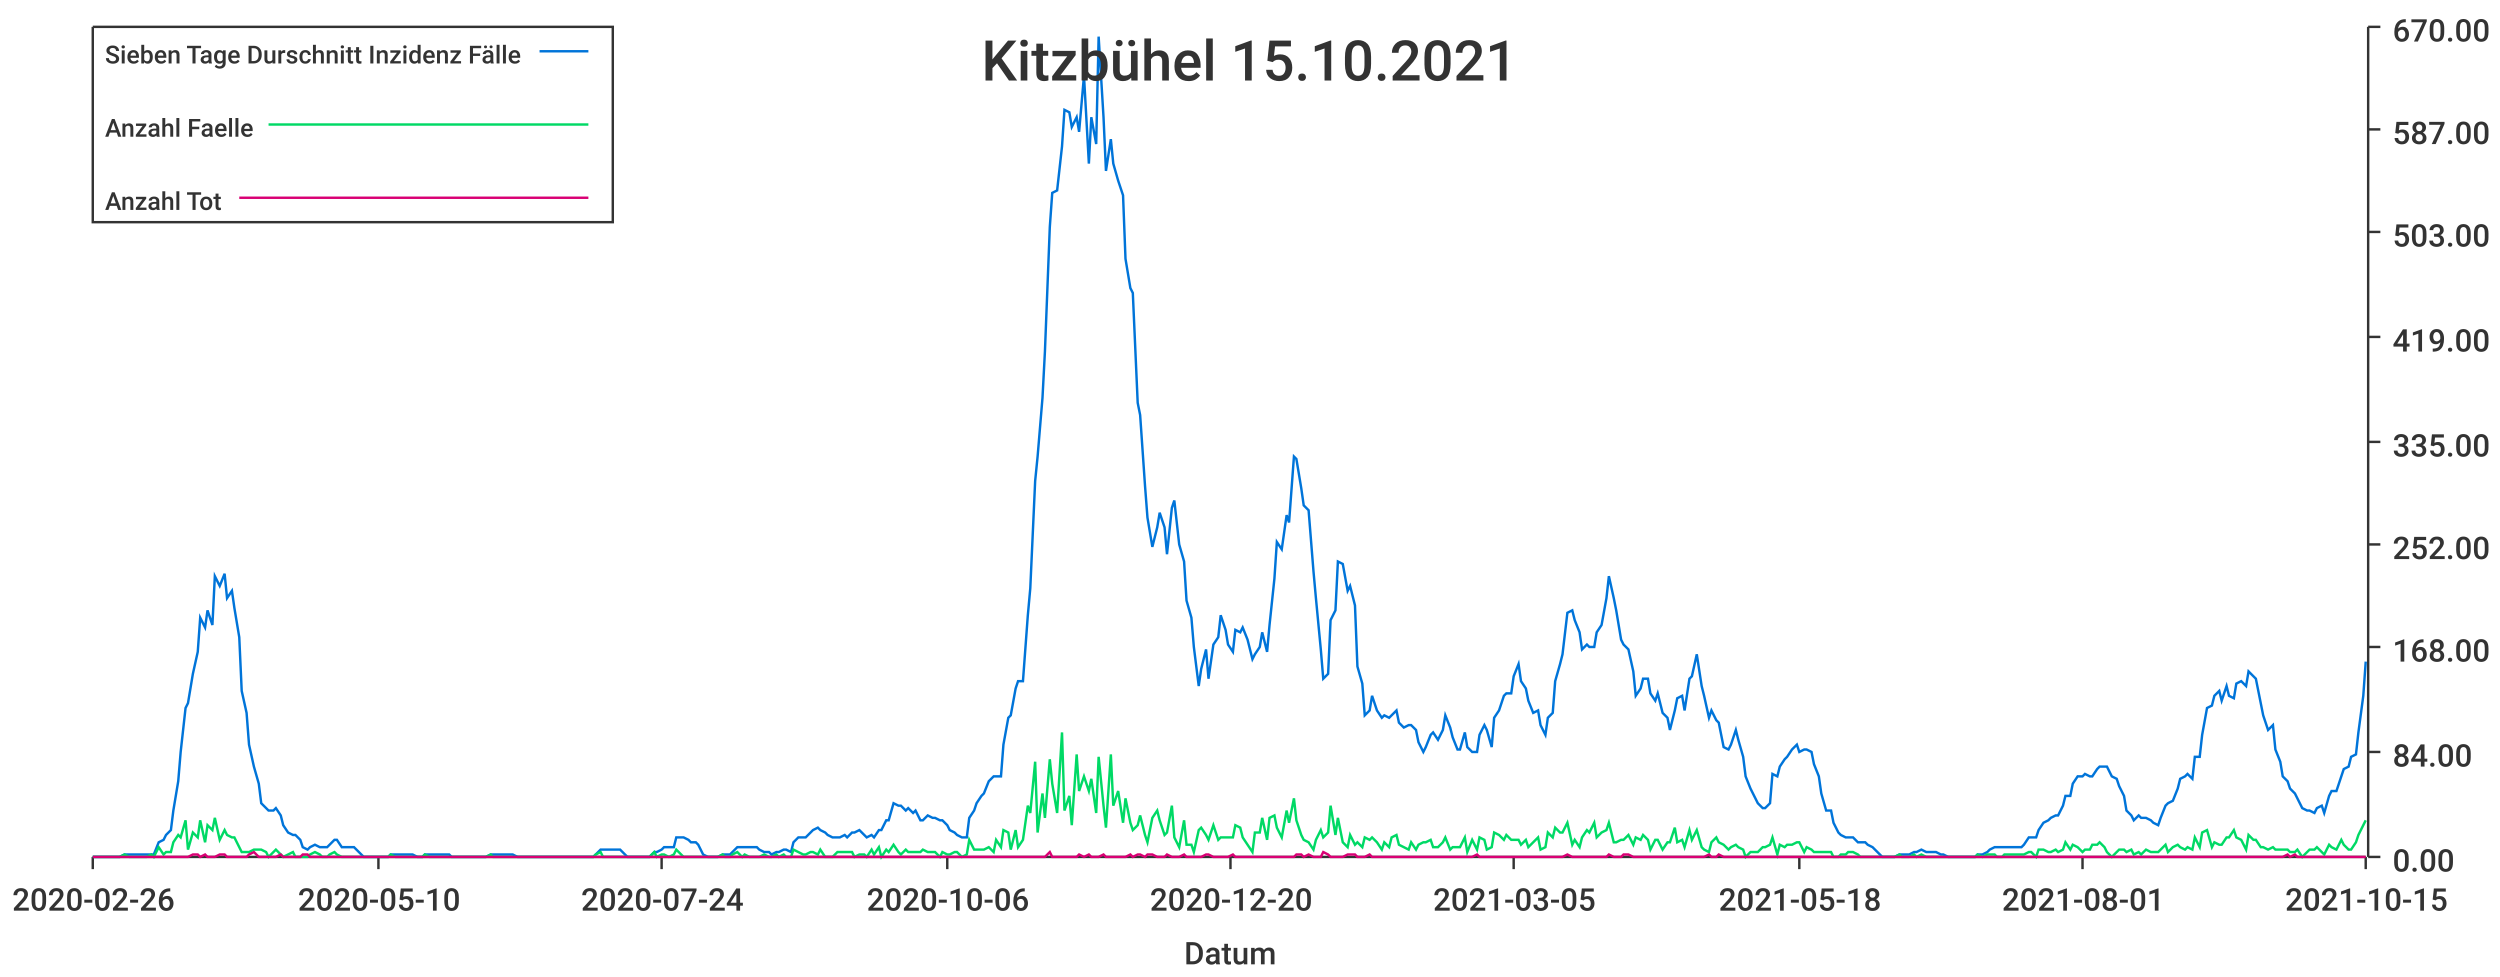
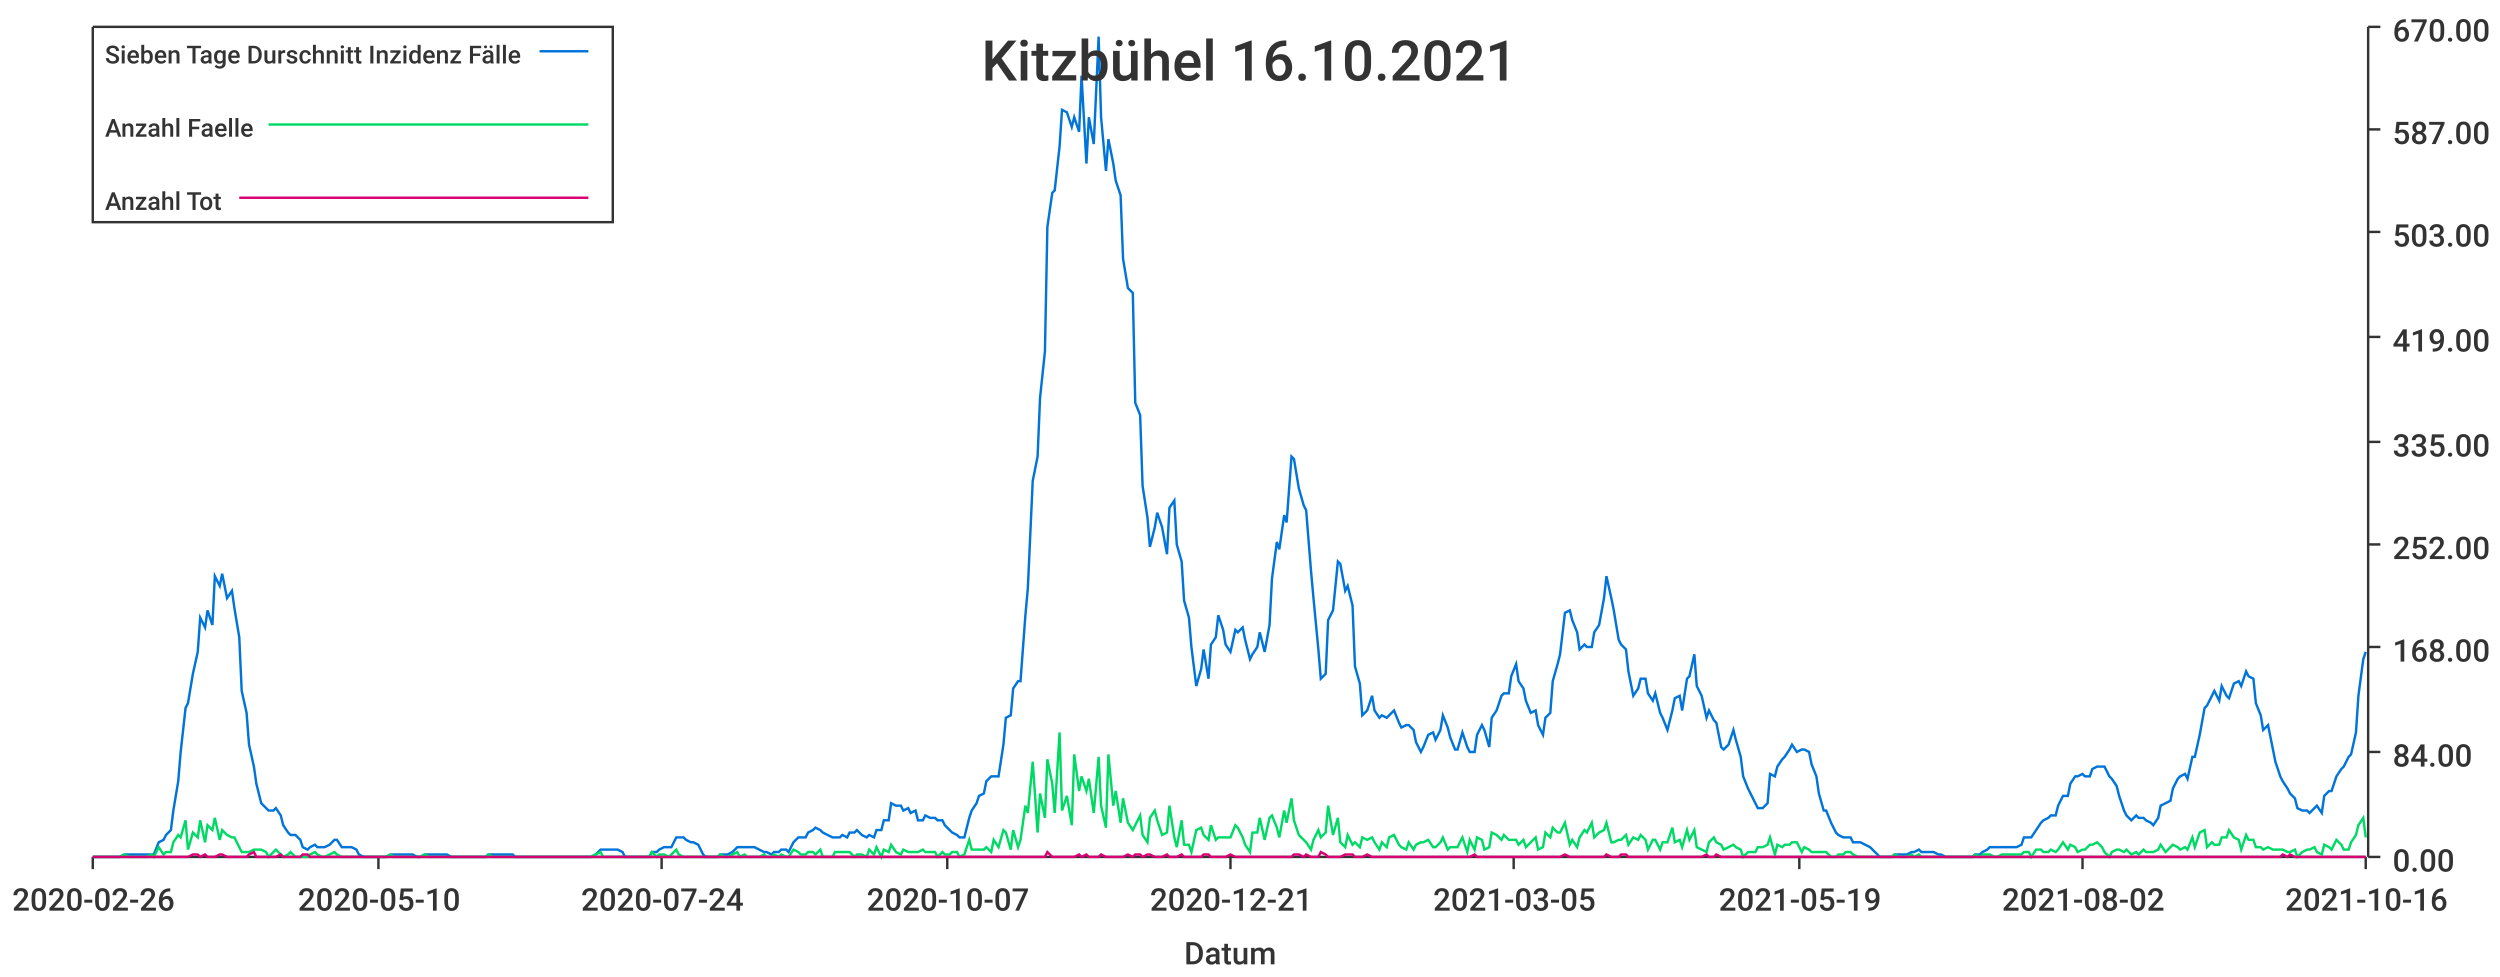
<svg xmlns="http://www.w3.org/2000/svg" width="1024" height="400">\n<path d="M 0 0 L 1024 0 L 1024 400 L 0 400 L 0 0" style="stroke-width:0;stroke:rgba(255,255,255,1.0);fill:rgba(255,255,255,1.0)" />
  <path d="M 38 11 L 969 11 L 969 351 L 38 351 L 38 11" style="stroke-width:0;stroke:rgba(255,255,255,1.0);fill:rgba(255,255,255,1.0)" />
  <path d="M 38 351 L 969 351" style="stroke-width:1;stroke:rgba(51,51,51,1.0);fill:none" />
  <path d="M 38 351 L 38 356" style="stroke-width:1;stroke:rgba(51,51,51,1.0);fill:none" />
  <text x="5" y="373" style="stroke-width:0;stroke:none;fill:rgba(51,51,51,1.0);font-size:12.8px;font-family:'Roboto Medium',sans-serif">2020-02-26</text>
  <path d="M 155 351 L 155 356" style="stroke-width:1;stroke:rgba(51,51,51,1.0);fill:none" />
  <text x="122" y="373" style="stroke-width:0;stroke:none;fill:rgba(51,51,51,1.0);font-size:12.8px;font-family:'Roboto Medium',sans-serif">2020-05-10</text>
  <path d="M 271 351 L 271 356" style="stroke-width:1;stroke:rgba(51,51,51,1.0);fill:none" />
  <text x="238" y="373" style="stroke-width:0;stroke:none;fill:rgba(51,51,51,1.0);font-size:12.8px;font-family:'Roboto Medium',sans-serif">2020-07-24</text>
  <path d="M 388 351 L 388 356" style="stroke-width:1;stroke:rgba(51,51,51,1.0);fill:none" />
-   <text x="355" y="373" style="stroke-width:0;stroke:none;fill:rgba(51,51,51,1.0);font-size:12.8px;font-family:'Roboto Medium',sans-serif">2020-10-06</text>
+   <text x="355" y="373" style="stroke-width:0;stroke:none;fill:rgba(51,51,51,1.0);font-size:12.8px;font-family:'Roboto Medium',sans-serif">2020-10-07</text>
  <path d="M 504 351 L 504 356" style="stroke-width:1;stroke:rgba(51,51,51,1.0);fill:none" />
-   <text x="471" y="373" style="stroke-width:0;stroke:none;fill:rgba(51,51,51,1.0);font-size:12.8px;font-family:'Roboto Medium',sans-serif">2020-12-20</text>
+   <text x="471" y="373" style="stroke-width:0;stroke:none;fill:rgba(51,51,51,1.0);font-size:12.8px;font-family:'Roboto Medium',sans-serif">2020-12-21</text>
  <path d="M 620 351 L 620 356" style="stroke-width:1;stroke:rgba(51,51,51,1.0);fill:none" />
  <text x="587" y="373" style="stroke-width:0;stroke:none;fill:rgba(51,51,51,1.0);font-size:12.8px;font-family:'Roboto Medium',sans-serif">2021-03-05</text>
  <path d="M 737 351 L 737 356" style="stroke-width:1;stroke:rgba(51,51,51,1.0);fill:none" />
-   <text x="704" y="373" style="stroke-width:0;stroke:none;fill:rgba(51,51,51,1.0);font-size:12.8px;font-family:'Roboto Medium',sans-serif">2021-05-18</text>
+   <text x="704" y="373" style="stroke-width:0;stroke:none;fill:rgba(51,51,51,1.0);font-size:12.8px;font-family:'Roboto Medium',sans-serif">2021-05-19</text>
  <path d="M 853 351 L 853 356" style="stroke-width:1;stroke:rgba(51,51,51,1.0);fill:none" />
-   <text x="820" y="373" style="stroke-width:0;stroke:none;fill:rgba(51,51,51,1.0);font-size:12.8px;font-family:'Roboto Medium',sans-serif">2021-08-01</text>
+   <text x="820" y="373" style="stroke-width:0;stroke:none;fill:rgba(51,51,51,1.0);font-size:12.8px;font-family:'Roboto Medium',sans-serif">2021-08-02</text>
  <path d="M 969 351 L 969 356" style="stroke-width:1;stroke:rgba(51,51,51,1.0);fill:none" />
-   <text x="936" y="373" style="stroke-width:0;stroke:none;fill:rgba(51,51,51,1.0);font-size:12.8px;font-family:'Roboto Medium',sans-serif">2021-10-15</text>
+   <text x="936" y="373" style="stroke-width:0;stroke:none;fill:rgba(51,51,51,1.0);font-size:12.8px;font-family:'Roboto Medium',sans-serif">2021-10-16</text>
  <text x="485" y="395" style="stroke-width:0;stroke:none;fill:rgba(51,51,51,1.0);font-size:12.8px;font-family:'Roboto Medium',sans-serif">Datum</text>
  <path d="M 970 351 L 970 11" style="stroke-width:1;stroke:rgba(51,51,51,1.0);fill:none" />
  <path d="M 970 351 L 975 351" style="stroke-width:1;stroke:rgba(51,51,51,1.0);fill:none" />
  <text x="980" y="357" style="stroke-width:0;stroke:none;fill:rgba(51,51,51,1.0);font-size:12.8px;font-family:'Roboto Medium',sans-serif">0.00</text>
  <path d="M 970 308 L 975 308" style="stroke-width:1;stroke:rgba(51,51,51,1.0);fill:none" />
  <text x="980" y="314" style="stroke-width:0;stroke:none;fill:rgba(51,51,51,1.0);font-size:12.8px;font-family:'Roboto Medium',sans-serif">84.00</text>
  <path d="M 970 265 L 975 265" style="stroke-width:1;stroke:rgba(51,51,51,1.0);fill:none" />
  <text x="980" y="271" style="stroke-width:0;stroke:none;fill:rgba(51,51,51,1.0);font-size:12.8px;font-family:'Roboto Medium',sans-serif">168.00</text>
  <path d="M 970 223 L 975 223" style="stroke-width:1;stroke:rgba(51,51,51,1.0);fill:none" />
  <text x="980" y="229" style="stroke-width:0;stroke:none;fill:rgba(51,51,51,1.0);font-size:12.8px;font-family:'Roboto Medium',sans-serif">252.00</text>
  <path d="M 970 181 L 975 181" style="stroke-width:1;stroke:rgba(51,51,51,1.0);fill:none" />
  <text x="980" y="187" style="stroke-width:0;stroke:none;fill:rgba(51,51,51,1.0);font-size:12.8px;font-family:'Roboto Medium',sans-serif">335.00</text>
  <path d="M 970 138 L 975 138" style="stroke-width:1;stroke:rgba(51,51,51,1.0);fill:none" />
  <text x="980" y="144" style="stroke-width:0;stroke:none;fill:rgba(51,51,51,1.0);font-size:12.8px;font-family:'Roboto Medium',sans-serif">419.00</text>
  <path d="M 970 95 L 975 95" style="stroke-width:1;stroke:rgba(51,51,51,1.0);fill:none" />
  <text x="980" y="101" style="stroke-width:0;stroke:none;fill:rgba(51,51,51,1.0);font-size:12.8px;font-family:'Roboto Medium',sans-serif">503.00</text>
  <path d="M 970 53 L 975 53" style="stroke-width:1;stroke:rgba(51,51,51,1.0);fill:none" />
  <text x="980" y="59" style="stroke-width:0;stroke:none;fill:rgba(51,51,51,1.0);font-size:12.8px;font-family:'Roboto Medium',sans-serif">587.00</text>
  <path d="M 970 11 L 975 11" style="stroke-width:1;stroke:rgba(51,51,51,1.0);fill:none" />
  <text x="980" y="17" style="stroke-width:0;stroke:none;fill:rgba(51,51,51,1.0);font-size:12.8px;font-family:'Roboto Medium',sans-serif">670.00</text>
-   <path d="M 38 351 L 40 351 L 42 351 L 43 351 L 45 351 L 46 351 L 48 351 L 49 351 L 51 350 L 53 350 L 54 350 L 56 350 L 57 350 L 59 350 L 60 350 L 62 350 L 63 350 L 65 345 L 67 344 L 68 342 L 70 340 L 71 332 L 73 320 L 74 308 L 76 290 L 77 288 L 79 276 L 81 267 L 82 253 L 84 257 L 85 250 L 87 256 L 88 236 L 90 240 L 92 235 L 93 245 L 95 242 L 96 249 L 98 261 L 99 283 L 101 292 L 102 305 L 104 314 L 106 321 L 107 329 L 109 331 L 110 332 L 112 332 L 113 331 L 115 334 L 116 338 L 118 341 L 120 342 L 121 342 L 123 344 L 124 347 L 126 348 L 127 347 L 129 346 L 131 347 L 132 347 L 134 347 L 135 346 L 137 344 L 138 344 L 140 347 L 141 347 L 143 347 L 145 347 L 146 348 L 148 350 L 149 351 L 151 351 L 152 351 L 154 351 L 155 351 L 157 351 L 159 351 L 160 350 L 162 350 L 163 350 L 165 350 L 166 350 L 168 350 L 169 350 L 171 351 L 173 351 L 174 350 L 176 350 L 177 350 L 179 350 L 180 350 L 182 350 L 184 350 L 185 351 L 187 351 L 188 351 L 190 351 L 191 351 L 193 351 L 194 351 L 196 351 L 198 351 L 199 351 L 201 350 L 202 350 L 204 350 L 205 350 L 207 350 L 208 350 L 210 350 L 212 351 L 213 351 L 215 351 L 216 351 L 218 351 L 219 351 L 221 351 L 223 351 L 224 351 L 226 351 L 227 351 L 229 351 L 230 351 L 232 351 L 233 351 L 235 351 L 237 351 L 238 351 L 240 351 L 241 351 L 243 351 L 244 350 L 246 348 L 247 348 L 249 348 L 251 348 L 252 348 L 254 348 L 255 349 L 257 351 L 258 351 L 260 351 L 262 351 L 263 351 L 265 351 L 266 351 L 268 349 L 269 349 L 271 348 L 272 347 L 274 347 L 276 347 L 277 343 L 279 343 L 280 343 L 282 344 L 283 345 L 285 345 L 286 346 L 288 350 L 290 351 L 291 351 L 293 351 L 294 351 L 296 350 L 297 350 L 299 350 L 300 349 L 302 347 L 304 347 L 305 347 L 307 347 L 308 347 L 310 347 L 311 348 L 313 349 L 315 349 L 316 350 L 318 349 L 319 349 L 321 348 L 322 348 L 324 349 L 325 345 L 327 343 L 329 343 L 330 343 L 332 341 L 333 340 L 335 339 L 336 340 L 338 341 L 339 342 L 341 343 L 343 343 L 344 343 L 346 342 L 347 343 L 349 341 L 350 341 L 352 340 L 354 342 L 355 343 L 357 342 L 358 343 L 360 340 L 361 340 L 363 336 L 364 336 L 366 329 L 368 330 L 369 330 L 371 332 L 372 331 L 374 333 L 375 332 L 377 336 L 378 336 L 380 334 L 382 335 L 383 335 L 385 336 L 386 336 L 388 338 L 389 340 L 391 341 L 392 342 L 394 343 L 396 343 L 397 335 L 399 332 L 400 329 L 402 326 L 403 325 L 405 320 L 407 318 L 408 318 L 410 318 L 411 305 L 413 294 L 414 293 L 416 282 L 417 279 L 419 279 L 421 252 L 422 241 L 424 197 L 425 187 L 427 163 L 428 144 L 430 93 L 431 79 L 433 78 L 435 60 L 436 45 L 438 46 L 439 52 L 441 48 L 442 54 L 444 31 L 446 67 L 447 48 L 449 59 L 450 15 L 452 48 L 453 70 L 455 57 L 456 67 L 458 74 L 460 80 L 461 106 L 463 118 L 464 120 L 466 165 L 467 170 L 469 199 L 470 212 L 472 224 L 474 216 L 475 210 L 477 216 L 478 227 L 480 208 L 481 205 L 483 223 L 485 230 L 486 246 L 488 253 L 489 265 L 491 281 L 492 274 L 494 266 L 495 278 L 497 264 L 499 261 L 500 252 L 502 258 L 503 264 L 505 267 L 506 258 L 508 259 L 509 257 L 511 262 L 513 270 L 514 268 L 516 265 L 517 259 L 519 267 L 520 256 L 522 237 L 523 222 L 525 225 L 527 211 L 528 214 L 530 187 L 531 188 L 533 200 L 534 207 L 536 209 L 538 234 L 539 245 L 541 266 L 542 278 L 544 276 L 545 254 L 547 250 L 548 230 L 550 231 L 552 242 L 553 240 L 555 248 L 556 273 L 558 280 L 559 293 L 561 291 L 562 285 L 564 291 L 566 294 L 567 293 L 569 294 L 570 293 L 572 291 L 573 296 L 575 298 L 577 297 L 578 297 L 580 299 L 581 304 L 583 308 L 584 306 L 586 301 L 587 300 L 589 303 L 591 299 L 592 293 L 594 298 L 595 302 L 597 307 L 598 307 L 600 300 L 601 306 L 603 308 L 605 308 L 606 301 L 608 297 L 609 299 L 611 306 L 612 294 L 614 291 L 616 285 L 617 284 L 619 284 L 620 277 L 622 272 L 623 279 L 625 282 L 626 287 L 628 292 L 630 291 L 631 297 L 633 301 L 634 294 L 636 292 L 637 279 L 639 272 L 640 268 L 642 251 L 644 250 L 645 254 L 647 259 L 648 266 L 650 264 L 651 265 L 653 265 L 654 259 L 656 256 L 658 245 L 659 236 L 661 245 L 662 250 L 664 262 L 665 264 L 667 266 L 669 275 L 670 285 L 672 282 L 673 278 L 675 278 L 676 284 L 678 287 L 679 284 L 681 292 L 683 294 L 684 299 L 686 291 L 687 286 L 689 285 L 690 291 L 692 278 L 693 277 L 695 268 L 697 281 L 698 285 L 700 294 L 701 291 L 703 295 L 704 296 L 706 306 L 708 307 L 709 305 L 711 299 L 712 303 L 714 310 L 715 318 L 717 323 L 718 325 L 720 329 L 722 331 L 723 331 L 725 329 L 726 317 L 728 318 L 729 314 L 731 311 L 732 310 L 734 307 L 736 305 L 737 308 L 739 307 L 740 307 L 742 308 L 743 313 L 745 318 L 746 325 L 748 332 L 750 332 L 751 337 L 753 341 L 754 342 L 756 343 L 757 343 L 759 343 L 761 345 L 762 345 L 764 345 L 765 346 L 767 347 L 768 348 L 770 350 L 771 351 L 773 351 L 775 351 L 776 351 L 778 350 L 779 350 L 781 350 L 782 350 L 784 349 L 785 349 L 787 348 L 789 349 L 790 349 L 792 349 L 793 349 L 795 350 L 796 350 L 798 351 L 800 351 L 801 351 L 803 351 L 804 351 L 806 351 L 807 351 L 809 351 L 810 350 L 812 350 L 814 349 L 815 348 L 817 347 L 818 347 L 820 347 L 821 347 L 823 347 L 824 347 L 826 347 L 828 347 L 829 346 L 831 343 L 832 343 L 834 343 L 835 340 L 837 337 L 839 336 L 840 335 L 842 334 L 843 334 L 845 330 L 846 326 L 848 326 L 849 321 L 851 318 L 853 318 L 854 317 L 856 318 L 857 318 L 859 315 L 860 314 L 862 314 L 863 314 L 865 318 L 867 319 L 868 322 L 870 326 L 871 332 L 873 334 L 874 336 L 876 334 L 877 335 L 879 335 L 881 336 L 882 337 L 884 338 L 885 335 L 887 330 L 888 329 L 890 328 L 892 323 L 893 319 L 895 318 L 896 317 L 898 319 L 899 310 L 901 310 L 902 301 L 904 290 L 906 289 L 907 285 L 909 283 L 910 287 L 912 281 L 913 285 L 915 286 L 916 280 L 918 279 L 920 281 L 921 275 L 923 277 L 924 278 L 926 288 L 927 293 L 929 299 L 931 297 L 932 307 L 934 312 L 935 318 L 937 320 L 938 323 L 940 325 L 941 327 L 943 331 L 945 332 L 946 332 L 948 333 L 949 331 L 951 330 L 952 333 L 954 326 L 955 324 L 957 324 L 959 318 L 960 315 L 962 314 L 963 310 L 965 309 L 966 300 L 968 285 L 969 271" style="stroke-width:1;stroke:rgba(0,116,217,1.0);fill:none" />
-   <path d="M 38 351 L 40 351 L 42 351 L 43 351 L 45 351 L 46 351 L 48 351 L 49 351 L 51 350 L 53 351 L 54 351 L 56 351 L 57 351 L 59 351 L 60 351 L 62 350 L 63 351 L 65 347 L 67 350 L 68 349 L 70 349 L 71 345 L 73 342 L 74 343 L 76 336 L 77 348 L 79 341 L 81 343 L 82 336 L 84 345 L 85 338 L 87 340 L 88 335 L 90 344 L 92 340 L 93 342 L 95 343 L 96 343 L 98 347 L 99 349 L 101 349 L 102 349 L 104 348 L 106 348 L 107 348 L 109 349 L 110 351 L 112 349 L 113 348 L 115 350 L 116 351 L 118 350 L 120 349 L 121 351 L 123 351 L 124 351 L 126 351 L 127 350 L 129 349 L 131 350 L 132 351 L 134 351 L 135 350 L 137 349 L 138 350 L 140 351 L 141 351 L 143 351 L 145 351 L 146 351 L 148 351 L 149 351 L 151 351 L 152 351 L 154 351 L 155 351 L 157 351 L 159 351 L 160 350 L 162 351 L 163 351 L 165 351 L 166 351 L 168 351 L 169 351 L 171 351 L 173 351 L 174 350 L 176 351 L 177 351 L 179 351 L 180 351 L 182 351 L 184 351 L 185 351 L 187 351 L 188 351 L 190 351 L 191 351 L 193 351 L 194 351 L 196 351 L 198 351 L 199 351 L 201 350 L 202 351 L 204 351 L 205 351 L 207 351 L 208 351 L 210 351 L 212 351 L 213 351 L 215 351 L 216 351 L 218 351 L 219 351 L 221 351 L 223 351 L 224 351 L 226 351 L 227 351 L 229 351 L 230 351 L 232 351 L 233 351 L 235 351 L 237 351 L 238 351 L 240 351 L 241 351 L 243 351 L 244 350 L 246 349 L 247 351 L 249 351 L 251 351 L 252 351 L 254 351 L 255 351 L 257 351 L 258 351 L 260 351 L 262 351 L 263 351 L 265 351 L 266 351 L 268 349 L 269 351 L 271 350 L 272 350 L 274 351 L 276 350 L 277 348 L 279 350 L 280 351 L 282 351 L 283 351 L 285 351 L 286 351 L 288 351 L 290 351 L 291 351 L 293 351 L 294 351 L 296 350 L 297 351 L 299 351 L 300 350 L 302 349 L 304 351 L 305 350 L 307 351 L 308 351 L 310 351 L 311 351 L 313 350 L 315 351 L 316 351 L 318 350 L 319 351 L 321 350 L 322 351 L 324 351 L 325 348 L 327 349 L 329 350 L 330 350 L 332 349 L 333 349 L 335 350 L 336 348 L 338 351 L 339 351 L 341 351 L 343 349 L 344 349 L 346 349 L 347 349 L 349 349 L 350 351 L 352 350 L 354 350 L 355 351 L 357 348 L 358 350 L 360 347 L 361 351 L 363 348 L 364 349 L 366 346 L 368 349 L 369 350 L 371 348 L 372 349 L 374 349 L 375 349 L 377 349 L 378 348 L 380 349 L 382 349 L 383 349 L 385 351 L 386 349 L 388 350 L 389 350 L 391 349 L 392 349 L 394 351 L 396 350 L 397 344 L 399 348 L 400 348 L 402 348 L 403 348 L 405 347 L 407 349 L 408 344 L 410 347 L 411 340 L 413 341 L 414 348 L 416 340 L 417 347 L 419 344 L 421 330 L 422 333 L 424 312 L 425 341 L 427 325 L 428 335 L 430 311 L 431 321 L 433 333 L 435 300 L 436 332 L 438 326 L 439 338 L 441 309 L 442 324 L 444 318 L 446 324 L 447 319 L 449 333 L 450 310 L 452 330 L 453 339 L 455 309 L 456 330 L 458 324 L 460 337 L 461 327 L 463 337 L 464 340 L 466 338 L 467 334 L 469 342 L 470 345 L 472 335 L 474 332 L 475 336 L 477 342 L 478 341 L 480 330 L 481 343 L 483 347 L 485 336 L 486 346 L 488 346 L 489 349 L 491 340 L 492 339 L 494 342 L 495 344 L 497 338 L 499 344 L 500 343 L 502 343 L 503 343 L 505 343 L 506 338 L 508 339 L 509 343 L 511 346 L 513 349 L 514 341 L 516 341 L 517 335 L 519 344 L 520 335 L 522 334 L 523 339 L 525 343 L 527 332 L 528 337 L 530 327 L 531 336 L 533 342 L 534 344 L 536 345 L 538 348 L 539 344 L 541 340 L 542 343 L 544 341 L 545 330 L 547 342 L 548 335 L 550 345 L 552 347 L 553 342 L 555 346 L 556 345 L 558 347 L 559 343 L 561 344 L 562 343 L 564 345 L 566 348 L 567 345 L 569 347 L 570 343 L 572 342 L 573 346 L 575 347 L 577 348 L 578 345 L 580 348 L 581 346 L 583 345 L 584 345 L 586 344 L 587 347 L 589 347 L 591 345 L 592 343 L 594 348 L 595 347 L 597 347 L 598 347 L 600 343 L 601 349 L 603 344 L 605 348 L 606 343 L 608 344 L 609 348 L 611 347 L 612 341 L 614 342 L 616 344 L 617 342 L 619 344 L 620 344 L 622 344 L 623 346 L 625 344 L 626 347 L 628 345 L 630 343 L 631 348 L 633 347 L 634 341 L 636 343 L 637 339 L 639 341 L 640 341 L 642 337 L 644 346 L 645 344 L 647 347 L 648 343 L 650 340 L 651 341 L 653 337 L 654 343 L 656 341 L 658 340 L 659 337 L 661 345 L 662 345 L 664 344 L 665 344 L 667 342 L 669 346 L 670 343 L 672 344 L 673 342 L 675 344 L 676 348 L 678 344 L 679 344 L 681 348 L 683 345 L 684 345 L 686 339 L 687 345 L 689 344 L 690 347 L 692 340 L 693 344 L 695 340 L 697 347 L 698 348 L 700 349 L 701 345 L 703 343 L 704 345 L 706 346 L 708 348 L 709 347 L 711 346 L 712 347 L 714 348 L 715 351 L 717 349 L 718 349 L 720 349 L 722 347 L 723 347 L 725 346 L 726 343 L 728 350 L 729 346 L 731 347 L 732 346 L 734 346 L 736 345 L 737 345 L 739 349 L 740 347 L 742 348 L 743 349 L 745 349 L 746 349 L 748 349 L 750 349 L 751 351 L 753 351 L 754 350 L 756 350 L 757 349 L 759 349 L 761 350 L 762 351 L 764 351 L 765 351 L 767 351 L 768 351 L 770 351 L 771 351 L 773 351 L 775 351 L 776 351 L 778 350 L 779 351 L 781 351 L 782 351 L 784 350 L 785 351 L 787 350 L 789 351 L 790 351 L 792 351 L 793 351 L 795 351 L 796 351 L 798 351 L 800 351 L 801 351 L 803 351 L 804 351 L 806 351 L 807 351 L 809 351 L 810 350 L 812 351 L 814 350 L 815 350 L 817 350 L 818 351 L 820 351 L 821 350 L 823 350 L 824 350 L 826 350 L 828 350 L 829 350 L 831 349 L 832 349 L 834 351 L 835 348 L 837 348 L 839 349 L 840 349 L 842 348 L 843 349 L 845 348 L 846 345 L 848 348 L 849 346 L 851 347 L 853 349 L 854 348 L 856 348 L 857 346 L 859 346 L 860 345 L 862 347 L 863 349 L 865 351 L 867 349 L 868 348 L 870 348 L 871 349 L 873 348 L 874 350 L 876 349 L 877 350 L 879 348 L 881 349 L 882 349 L 884 349 L 885 348 L 887 346 L 888 349 L 890 347 L 892 346 L 893 347 L 895 348 L 896 347 L 898 348 L 899 343 L 901 347 L 902 341 L 904 340 L 906 347 L 907 345 L 909 346 L 910 346 L 912 343 L 913 343 L 915 340 L 916 343 L 918 344 L 920 348 L 921 342 L 923 344 L 924 344 L 926 347 L 927 347 L 929 348 L 931 347 L 932 348 L 934 348 L 935 348 L 937 348 L 938 349 L 940 349 L 941 348 L 943 351 L 945 349 L 946 348 L 948 348 L 949 347 L 951 349 L 952 350 L 954 346 L 955 347 L 957 348 L 959 344 L 960 346 L 962 348 L 963 348 L 965 345 L 966 342 L 968 338 L 969 336" style="stroke-width:1;stroke:rgba(0,217,101,1.0);fill:none" />
-   <path d="M 38 351 L 40 351 L 42 351 L 43 351 L 45 351 L 46 351 L 48 351 L 49 351 L 51 351 L 53 351 L 54 351 L 56 351 L 57 351 L 59 351 L 60 351 L 62 351 L 63 351 L 65 351 L 67 351 L 68 351 L 70 351 L 71 351 L 73 351 L 74 351 L 76 351 L 77 351 L 79 350 L 81 350 L 82 351 L 84 350 L 85 351 L 87 351 L 88 351 L 90 350 L 92 350 L 93 351 L 95 351 L 96 351 L 98 351 L 99 351 L 101 351 L 102 350 L 104 349 L 106 351 L 107 351 L 109 351 L 110 351 L 112 351 L 113 351 L 115 350 L 116 351 L 118 351 L 120 351 L 121 351 L 123 351 L 124 350 L 126 350 L 127 351 L 129 351 L 131 351 L 132 351 L 134 351 L 135 351 L 137 351 L 138 351 L 140 351 L 141 351 L 143 351 L 145 351 L 146 351 L 148 351 L 149 351 L 151 351 L 152 351 L 154 351 L 155 351 L 157 351 L 159 351 L 160 351 L 162 351 L 163 351 L 165 351 L 166 351 L 168 351 L 169 351 L 171 351 L 173 351 L 174 351 L 176 351 L 177 351 L 179 351 L 180 351 L 182 351 L 184 351 L 185 351 L 187 351 L 188 351 L 190 351 L 191 351 L 193 351 L 194 351 L 196 351 L 198 351 L 199 351 L 201 351 L 202 351 L 204 351 L 205 351 L 207 351 L 208 351 L 210 351 L 212 351 L 213 351 L 215 351 L 216 351 L 218 351 L 219 351 L 221 351 L 223 351 L 224 351 L 226 351 L 227 351 L 229 351 L 230 351 L 232 351 L 233 351 L 235 351 L 237 351 L 238 351 L 240 351 L 241 351 L 243 351 L 244 351 L 246 351 L 247 351 L 249 351 L 251 351 L 252 351 L 254 351 L 255 351 L 257 351 L 258 351 L 260 351 L 262 351 L 263 351 L 265 351 L 266 351 L 268 351 L 269 351 L 271 351 L 272 351 L 274 351 L 276 351 L 277 351 L 279 351 L 280 351 L 282 351 L 283 351 L 285 351 L 286 351 L 288 351 L 290 351 L 291 351 L 293 351 L 294 351 L 296 351 L 297 351 L 299 351 L 300 351 L 302 351 L 304 351 L 305 351 L 307 351 L 308 351 L 310 351 L 311 351 L 313 351 L 315 351 L 316 351 L 318 351 L 319 351 L 321 351 L 322 351 L 324 351 L 325 351 L 327 351 L 329 351 L 330 351 L 332 351 L 333 351 L 335 351 L 336 351 L 338 351 L 339 351 L 341 351 L 343 351 L 344 351 L 346 351 L 347 351 L 349 351 L 350 351 L 352 351 L 354 351 L 355 351 L 357 351 L 358 351 L 360 351 L 361 351 L 363 351 L 364 351 L 366 351 L 368 351 L 369 351 L 371 351 L 372 351 L 374 351 L 375 351 L 377 351 L 378 351 L 380 351 L 382 351 L 383 351 L 385 351 L 386 351 L 388 351 L 389 351 L 391 351 L 392 351 L 394 351 L 396 351 L 397 351 L 399 351 L 400 351 L 402 351 L 403 351 L 405 351 L 407 351 L 408 351 L 410 351 L 411 351 L 413 351 L 414 351 L 416 351 L 417 351 L 419 351 L 421 351 L 422 351 L 424 351 L 425 351 L 427 351 L 428 351 L 430 349 L 431 351 L 433 351 L 435 351 L 436 351 L 438 351 L 439 351 L 441 351 L 442 350 L 444 351 L 446 350 L 447 351 L 449 351 L 450 351 L 452 350 L 453 351 L 455 351 L 456 351 L 458 351 L 460 351 L 461 351 L 463 350 L 464 351 L 466 350 L 467 350 L 469 351 L 470 350 L 472 350 L 474 351 L 475 351 L 477 351 L 478 350 L 480 351 L 481 351 L 483 351 L 485 350 L 486 351 L 488 351 L 489 351 L 491 351 L 492 351 L 494 350 L 495 350 L 497 351 L 499 351 L 500 351 L 502 351 L 503 351 L 505 350 L 506 351 L 508 351 L 509 351 L 511 351 L 513 351 L 514 351 L 516 351 L 517 351 L 519 351 L 520 351 L 522 351 L 523 351 L 525 351 L 527 351 L 528 351 L 530 351 L 531 350 L 533 350 L 534 351 L 536 350 L 538 351 L 539 351 L 541 351 L 542 349 L 544 350 L 545 351 L 547 351 L 548 351 L 550 351 L 552 350 L 553 350 L 555 350 L 556 351 L 558 351 L 559 351 L 561 350 L 562 351 L 564 351 L 566 351 L 567 351 L 569 351 L 570 351 L 572 351 L 573 351 L 575 351 L 577 351 L 578 351 L 580 351 L 581 351 L 583 351 L 584 351 L 586 351 L 587 351 L 589 351 L 591 351 L 592 351 L 594 351 L 595 351 L 597 351 L 598 351 L 600 351 L 601 351 L 603 351 L 605 350 L 606 351 L 608 351 L 609 351 L 611 351 L 612 351 L 614 351 L 616 351 L 617 351 L 619 351 L 620 351 L 622 351 L 623 351 L 625 351 L 626 351 L 628 351 L 630 351 L 631 351 L 633 351 L 634 351 L 636 351 L 637 351 L 639 351 L 640 351 L 642 350 L 644 351 L 645 351 L 647 351 L 648 351 L 650 351 L 651 351 L 653 351 L 654 351 L 656 351 L 658 351 L 659 350 L 661 351 L 662 351 L 664 351 L 665 350 L 667 350 L 669 351 L 670 351 L 672 351 L 673 351 L 675 351 L 676 351 L 678 351 L 679 351 L 681 351 L 683 351 L 684 351 L 686 351 L 687 351 L 689 351 L 690 351 L 692 351 L 693 351 L 695 351 L 697 351 L 698 351 L 700 350 L 701 351 L 703 351 L 704 350 L 706 351 L 708 351 L 709 351 L 711 351 L 712 351 L 714 351 L 715 351 L 717 351 L 718 351 L 720 351 L 722 351 L 723 351 L 725 351 L 726 351 L 728 351 L 729 351 L 731 351 L 732 351 L 734 351 L 736 351 L 737 351 L 739 351 L 740 351 L 742 351 L 743 351 L 745 351 L 746 351 L 748 351 L 750 351 L 751 351 L 753 351 L 754 351 L 756 351 L 757 351 L 759 351 L 761 351 L 762 351 L 764 351 L 765 351 L 767 351 L 768 351 L 770 351 L 771 351 L 773 351 L 775 351 L 776 351 L 778 351 L 779 351 L 781 351 L 782 351 L 784 351 L 785 351 L 787 351 L 789 351 L 790 351 L 792 351 L 793 351 L 795 351 L 796 351 L 798 351 L 800 351 L 801 351 L 803 351 L 804 351 L 806 351 L 807 351 L 809 351 L 810 351 L 812 351 L 814 351 L 815 351 L 817 351 L 818 351 L 820 351 L 821 351 L 823 351 L 824 351 L 826 351 L 828 351 L 829 351 L 831 351 L 832 351 L 834 351 L 835 351 L 837 351 L 839 351 L 840 351 L 842 351 L 843 351 L 845 351 L 846 351 L 848 351 L 849 351 L 851 351 L 853 351 L 854 351 L 856 351 L 857 351 L 859 351 L 860 351 L 862 351 L 863 351 L 865 351 L 867 351 L 868 351 L 870 351 L 871 351 L 873 351 L 874 351 L 876 351 L 877 351 L 879 351 L 881 351 L 882 351 L 884 351 L 885 351 L 887 351 L 888 351 L 890 351 L 892 351 L 893 351 L 895 351 L 896 351 L 898 351 L 899 351 L 901 351 L 902 351 L 904 351 L 906 351 L 907 351 L 909 351 L 910 351 L 912 351 L 913 351 L 915 351 L 916 351 L 918 351 L 920 351 L 921 351 L 923 351 L 924 351 L 926 351 L 927 351 L 929 351 L 931 351 L 932 351 L 934 351 L 935 351 L 937 350 L 938 351 L 940 350 L 941 351 L 943 351 L 945 351 L 946 351 L 948 351 L 949 351 L 951 351 L 952 351 L 954 351 L 955 351 L 957 351 L 959 351 L 960 351 L 962 351 L 963 351 L 965 351 L 966 351 L 968 351 L 969 351" style="stroke-width:1;stroke:rgba(217,0,116,1.0);fill:none" />
-   <text x="402" y="33" style="stroke-width:0;stroke:none;fill:rgba(51,51,51,1.0);font-size:23.0px;font-family:'Roboto Medium',sans-serif">Kitzbühel 15.10.2021</text>
+   <path d="M 38 351 L 40 351 L 42 351 L 43 351 L 45 351 L 46 351 L 48 351 L 49 351 L 51 350 L 53 350 L 54 350 L 56 350 L 57 350 L 59 350 L 60 350 L 62 350 L 63 350 L 65 345 L 67 344 L 68 342 L 70 340 L 71 332 L 73 320 L 74 308 L 76 290 L 77 288 L 79 276 L 81 267 L 82 253 L 84 257 L 85 250 L 87 256 L 88 236 L 90 240 L 91 235 L 93 245 L 95 242 L 96 249 L 98 261 L 99 283 L 101 292 L 102 305 L 104 314 L 105 321 L 107 329 L 109 331 L 110 332 L 112 332 L 113 331 L 115 334 L 116 338 L 118 341 L 119 342 L 121 342 L 123 344 L 124 347 L 126 348 L 127 347 L 129 346 L 130 347 L 132 347 L 133 347 L 135 346 L 137 344 L 138 344 L 140 347 L 141 347 L 143 347 L 144 347 L 146 348 L 147 350 L 149 351 L 151 351 L 152 351 L 154 351 L 155 351 L 157 351 L 158 351 L 160 350 L 161 350 L 163 350 L 165 350 L 166 350 L 168 350 L 169 350 L 171 351 L 172 351 L 174 350 L 176 350 L 177 350 L 179 350 L 180 350 L 182 350 L 183 350 L 185 351 L 186 351 L 188 351 L 190 351 L 191 351 L 193 351 L 194 351 L 196 351 L 197 351 L 199 351 L 200 350 L 202 350 L 204 350 L 205 350 L 207 350 L 208 350 L 210 350 L 211 351 L 213 351 L 214 351 L 216 351 L 218 351 L 219 351 L 221 351 L 222 351 L 224 351 L 225 351 L 227 351 L 228 351 L 230 351 L 232 351 L 233 351 L 235 351 L 236 351 L 238 351 L 239 351 L 241 351 L 242 351 L 244 350 L 246 348 L 247 348 L 249 348 L 250 348 L 252 348 L 253 348 L 255 349 L 256 351 L 258 351 L 260 351 L 261 351 L 263 351 L 264 351 L 266 351 L 267 349 L 269 349 L 270 348 L 272 347 L 274 347 L 275 347 L 277 343 L 278 343 L 280 343 L 281 344 L 283 345 L 284 345 L 286 346 L 288 350 L 289 351 L 291 351 L 292 351 L 294 351 L 295 350 L 297 350 L 298 350 L 300 349 L 302 347 L 303 347 L 305 347 L 306 347 L 308 347 L 309 347 L 311 348 L 313 349 L 314 349 L 316 350 L 317 349 L 319 349 L 320 348 L 322 348 L 323 349 L 325 345 L 327 343 L 328 343 L 330 343 L 331 341 L 333 340 L 334 339 L 336 340 L 337 341 L 339 342 L 341 343 L 342 343 L 344 343 L 345 342 L 347 343 L 348 341 L 350 341 L 351 340 L 353 342 L 355 343 L 356 342 L 358 343 L 359 340 L 361 340 L 362 336 L 364 336 L 365 329 L 367 330 L 369 330 L 370 332 L 372 331 L 373 333 L 375 332 L 376 336 L 378 336 L 379 334 L 381 335 L 383 335 L 384 336 L 386 336 L 387 338 L 389 340 L 390 341 L 392 342 L 393 343 L 395 343 L 397 335 L 398 332 L 400 329 L 401 326 L 403 325 L 404 320 L 406 318 L 407 318 L 409 318 L 411 305 L 412 294 L 414 293 L 415 282 L 417 279 L 418 279 L 420 252 L 421 241 L 423 197 L 425 187 L 426 163 L 428 144 L 429 93 L 431 79 L 432 78 L 434 60 L 435 45 L 437 46 L 439 52 L 440 48 L 442 54 L 443 31 L 445 67 L 446 48 L 448 59 L 450 15 L 451 48 L 453 70 L 454 57 L 456 67 L 457 74 L 459 80 L 460 106 L 462 118 L 464 120 L 465 165 L 467 170 L 468 199 L 470 212 L 471 224 L 473 216 L 474 210 L 476 216 L 478 227 L 479 208 L 481 205 L 482 223 L 484 230 L 485 246 L 487 253 L 488 265 L 490 281 L 492 274 L 493 266 L 495 278 L 496 264 L 498 261 L 499 252 L 501 258 L 502 264 L 504 267 L 506 258 L 507 259 L 509 257 L 510 262 L 512 270 L 513 268 L 515 265 L 516 259 L 518 267 L 520 256 L 521 237 L 523 222 L 524 225 L 526 211 L 527 214 L 529 187 L 530 188 L 532 200 L 534 207 L 535 209 L 537 234 L 538 245 L 540 266 L 541 278 L 543 276 L 544 254 L 546 250 L 548 230 L 549 231 L 551 242 L 552 240 L 554 248 L 555 273 L 557 280 L 558 293 L 560 291 L 562 285 L 563 291 L 565 294 L 566 293 L 568 294 L 569 293 L 571 291 L 573 296 L 574 298 L 576 297 L 577 297 L 579 299 L 580 304 L 582 308 L 583 306 L 585 301 L 587 300 L 588 303 L 590 299 L 591 293 L 593 298 L 594 302 L 596 307 L 597 307 L 599 300 L 601 306 L 602 308 L 604 308 L 605 301 L 607 297 L 608 299 L 610 306 L 611 294 L 613 291 L 615 285 L 616 284 L 618 284 L 619 277 L 621 272 L 622 279 L 624 282 L 625 287 L 627 292 L 629 291 L 630 297 L 632 301 L 633 294 L 635 292 L 636 279 L 638 272 L 639 268 L 641 251 L 643 250 L 644 254 L 646 259 L 647 266 L 649 264 L 650 265 L 652 265 L 653 259 L 655 256 L 657 245 L 658 236 L 660 245 L 661 250 L 663 262 L 664 264 L 666 266 L 667 275 L 669 285 L 671 282 L 672 278 L 674 278 L 675 284 L 677 287 L 678 284 L 680 292 L 681 294 L 683 299 L 685 291 L 686 286 L 688 285 L 689 291 L 691 278 L 692 277 L 694 268 L 695 281 L 697 285 L 699 294 L 700 291 L 702 295 L 703 296 L 705 306 L 706 307 L 708 305 L 710 299 L 711 303 L 713 310 L 714 318 L 716 323 L 717 325 L 719 329 L 720 331 L 722 331 L 724 329 L 725 317 L 727 318 L 728 314 L 730 311 L 731 310 L 733 307 L 734 305 L 736 308 L 738 307 L 739 307 L 741 308 L 742 313 L 744 318 L 745 325 L 747 332 L 748 332 L 750 337 L 752 341 L 753 342 L 755 343 L 756 343 L 758 343 L 759 345 L 761 345 L 762 345 L 764 346 L 766 347 L 767 348 L 769 350 L 770 351 L 772 351 L 773 351 L 775 351 L 776 350 L 778 350 L 780 350 L 781 350 L 783 349 L 784 349 L 786 348 L 787 349 L 789 349 L 790 349 L 792 349 L 794 350 L 795 350 L 797 351 L 798 351 L 800 351 L 801 351 L 803 351 L 804 351 L 806 351 L 808 351 L 809 350 L 811 350 L 812 349 L 814 348 L 815 347 L 817 347 L 818 347 L 820 347 L 822 347 L 823 347 L 825 347 L 826 347 L 828 346 L 829 343 L 831 343 L 832 343 L 834 340 L 836 337 L 837 336 L 839 335 L 840 334 L 842 334 L 843 330 L 845 326 L 847 326 L 848 321 L 850 318 L 851 318 L 853 317 L 854 318 L 856 318 L 857 315 L 859 314 L 861 314 L 862 314 L 864 318 L 865 319 L 867 322 L 868 326 L 870 332 L 871 334 L 873 336 L 875 334 L 876 335 L 878 335 L 879 336 L 881 337 L 882 338 L 884 335 L 885 330 L 887 329 L 889 328 L 890 323 L 892 319 L 893 318 L 895 317 L 896 319 L 898 310 L 899 310 L 901 301 L 903 290 L 904 289 L 906 285 L 907 283 L 909 287 L 910 281 L 912 285 L 913 286 L 915 280 L 917 279 L 918 281 L 920 275 L 921 277 L 923 278 L 924 288 L 926 293 L 927 299 L 929 297 L 931 307 L 932 312 L 934 318 L 935 320 L 937 323 L 938 325 L 940 327 L 941 331 L 943 332 L 945 332 L 946 333 L 948 331 L 949 330 L 951 333 L 952 326 L 954 324 L 955 324 L 957 318 L 959 315 L 960 314 L 962 310 L 963 309 L 965 300 L 966 285 L 968 270 L 969 267" style="stroke-width:1;stroke:rgba(0,116,217,1.0);fill:none" />
+   <path d="M 38 351 L 40 351 L 42 351 L 43 351 L 45 351 L 46 351 L 48 351 L 49 351 L 51 350 L 53 351 L 54 351 L 56 351 L 57 351 L 59 351 L 60 351 L 62 350 L 63 351 L 65 347 L 67 350 L 68 349 L 70 349 L 71 345 L 73 342 L 74 343 L 76 336 L 77 348 L 79 341 L 81 343 L 82 336 L 84 345 L 85 338 L 87 340 L 88 335 L 90 344 L 91 340 L 93 342 L 95 343 L 96 343 L 98 347 L 99 349 L 101 349 L 102 349 L 104 348 L 105 348 L 107 348 L 109 349 L 110 351 L 112 349 L 113 348 L 115 350 L 116 351 L 118 350 L 119 349 L 121 351 L 123 351 L 124 351 L 126 351 L 127 350 L 129 349 L 130 350 L 132 351 L 133 351 L 135 350 L 137 349 L 138 350 L 140 351 L 141 351 L 143 351 L 144 351 L 146 351 L 147 351 L 149 351 L 151 351 L 152 351 L 154 351 L 155 351 L 157 351 L 158 351 L 160 350 L 161 351 L 163 351 L 165 351 L 166 351 L 168 351 L 169 351 L 171 351 L 172 351 L 174 350 L 176 351 L 177 351 L 179 351 L 180 351 L 182 351 L 183 351 L 185 351 L 186 351 L 188 351 L 190 351 L 191 351 L 193 351 L 194 351 L 196 351 L 197 351 L 199 351 L 200 350 L 202 351 L 204 351 L 205 351 L 207 351 L 208 351 L 210 351 L 211 351 L 213 351 L 214 351 L 216 351 L 218 351 L 219 351 L 221 351 L 222 351 L 224 351 L 225 351 L 227 351 L 228 351 L 230 351 L 232 351 L 233 351 L 235 351 L 236 351 L 238 351 L 239 351 L 241 351 L 242 351 L 244 350 L 246 349 L 247 351 L 249 351 L 250 351 L 252 351 L 253 351 L 255 351 L 256 351 L 258 351 L 260 351 L 261 351 L 263 351 L 264 351 L 266 351 L 267 349 L 269 351 L 270 350 L 272 350 L 274 351 L 275 350 L 277 348 L 278 350 L 280 351 L 281 351 L 283 351 L 284 351 L 286 351 L 288 351 L 289 351 L 291 351 L 292 351 L 294 351 L 295 350 L 297 351 L 298 351 L 300 350 L 302 349 L 303 351 L 305 350 L 306 351 L 308 351 L 309 351 L 311 351 L 313 350 L 314 351 L 316 351 L 317 350 L 319 351 L 320 350 L 322 351 L 323 351 L 325 348 L 327 349 L 328 350 L 330 350 L 331 349 L 333 349 L 334 350 L 336 348 L 337 351 L 339 351 L 341 351 L 342 349 L 344 349 L 345 349 L 347 349 L 348 349 L 350 351 L 351 350 L 353 350 L 355 351 L 356 348 L 358 350 L 359 347 L 361 351 L 362 348 L 364 349 L 365 346 L 367 349 L 369 350 L 370 348 L 372 349 L 373 349 L 375 349 L 376 349 L 378 348 L 379 349 L 381 349 L 383 349 L 384 351 L 386 349 L 387 350 L 389 350 L 390 349 L 392 349 L 393 351 L 395 350 L 397 344 L 398 348 L 400 348 L 401 348 L 403 348 L 404 347 L 406 349 L 407 344 L 409 347 L 411 340 L 412 341 L 414 348 L 415 340 L 417 347 L 418 344 L 420 330 L 421 333 L 423 312 L 425 341 L 426 325 L 428 335 L 429 311 L 431 321 L 432 333 L 434 300 L 435 332 L 437 326 L 439 338 L 440 309 L 442 324 L 443 318 L 445 324 L 446 319 L 448 333 L 450 310 L 451 330 L 453 339 L 454 309 L 456 330 L 457 324 L 459 337 L 460 327 L 462 337 L 464 340 L 465 338 L 467 334 L 468 342 L 470 345 L 471 335 L 473 332 L 474 336 L 476 342 L 478 341 L 479 330 L 481 343 L 482 347 L 484 336 L 485 346 L 487 346 L 488 349 L 490 340 L 492 339 L 493 342 L 495 344 L 496 338 L 498 344 L 499 343 L 501 343 L 502 343 L 504 343 L 506 338 L 507 339 L 509 343 L 510 346 L 512 349 L 513 341 L 515 341 L 516 335 L 518 344 L 520 335 L 521 334 L 523 339 L 524 343 L 526 332 L 527 337 L 529 327 L 530 336 L 532 342 L 534 344 L 535 345 L 537 348 L 538 344 L 540 340 L 541 343 L 543 341 L 544 330 L 546 342 L 548 335 L 549 345 L 551 347 L 552 342 L 554 346 L 555 345 L 557 347 L 558 343 L 560 344 L 562 343 L 563 345 L 565 348 L 566 345 L 568 347 L 569 343 L 571 342 L 573 346 L 574 347 L 576 348 L 577 345 L 579 348 L 580 346 L 582 345 L 583 345 L 585 344 L 587 347 L 588 347 L 590 345 L 591 343 L 593 348 L 594 347 L 596 347 L 597 347 L 599 343 L 601 349 L 602 344 L 604 348 L 605 343 L 607 344 L 608 348 L 610 347 L 611 341 L 613 342 L 615 344 L 616 342 L 618 344 L 619 344 L 621 344 L 622 346 L 624 344 L 625 347 L 627 345 L 629 343 L 630 348 L 632 347 L 633 341 L 635 343 L 636 339 L 638 341 L 639 341 L 641 337 L 643 346 L 644 344 L 646 347 L 647 343 L 649 340 L 650 341 L 652 337 L 653 343 L 655 341 L 657 340 L 658 337 L 660 345 L 661 345 L 663 344 L 664 344 L 666 342 L 667 346 L 669 343 L 671 344 L 672 342 L 674 344 L 675 348 L 677 344 L 678 344 L 680 348 L 681 345 L 683 345 L 685 339 L 686 345 L 688 344 L 689 347 L 691 340 L 692 344 L 694 340 L 695 347 L 697 348 L 699 349 L 700 345 L 702 343 L 703 345 L 705 346 L 706 348 L 708 347 L 710 346 L 711 347 L 713 348 L 714 351 L 716 349 L 717 349 L 719 349 L 720 347 L 722 347 L 724 346 L 725 343 L 727 350 L 728 346 L 730 347 L 731 346 L 733 346 L 734 345 L 736 345 L 738 349 L 739 347 L 741 348 L 742 349 L 744 349 L 745 349 L 747 349 L 748 349 L 750 351 L 752 351 L 753 350 L 755 350 L 756 349 L 758 349 L 759 350 L 761 351 L 762 351 L 764 351 L 766 351 L 767 351 L 769 351 L 770 351 L 772 351 L 773 351 L 775 351 L 776 350 L 778 351 L 780 351 L 781 351 L 783 350 L 784 351 L 786 350 L 787 351 L 789 351 L 790 351 L 792 351 L 794 351 L 795 351 L 797 351 L 798 351 L 800 351 L 801 351 L 803 351 L 804 351 L 806 351 L 808 351 L 809 350 L 811 351 L 812 350 L 814 350 L 815 350 L 817 351 L 818 351 L 820 350 L 822 350 L 823 350 L 825 350 L 826 350 L 828 350 L 829 349 L 831 349 L 832 351 L 834 348 L 836 348 L 837 349 L 839 349 L 840 348 L 842 349 L 843 348 L 845 345 L 847 348 L 848 346 L 850 347 L 851 349 L 853 348 L 854 348 L 856 346 L 857 346 L 859 345 L 861 347 L 862 349 L 864 351 L 865 349 L 867 348 L 868 348 L 870 349 L 871 348 L 873 350 L 875 349 L 876 350 L 878 348 L 879 349 L 881 349 L 882 349 L 884 348 L 885 346 L 887 349 L 889 347 L 890 346 L 892 347 L 893 348 L 895 347 L 896 348 L 898 343 L 899 347 L 901 341 L 903 340 L 904 347 L 906 345 L 907 346 L 909 346 L 910 343 L 912 343 L 913 340 L 915 343 L 917 344 L 918 348 L 920 342 L 921 344 L 923 344 L 924 347 L 926 347 L 927 348 L 929 347 L 931 348 L 932 348 L 934 348 L 935 348 L 937 349 L 938 349 L 940 348 L 941 351 L 943 349 L 945 348 L 946 348 L 948 347 L 949 349 L 951 350 L 952 346 L 954 347 L 955 348 L 957 344 L 959 346 L 960 348 L 962 348 L 963 345 L 965 342 L 966 338 L 968 335 L 969 343" style="stroke-width:1;stroke:rgba(0,217,101,1.0);fill:none" />
+   <path d="M 38 351 L 40 351 L 42 351 L 43 351 L 45 351 L 46 351 L 48 351 L 49 351 L 51 351 L 53 351 L 54 351 L 56 351 L 57 351 L 59 351 L 60 351 L 62 351 L 63 351 L 65 351 L 67 351 L 68 351 L 70 351 L 71 351 L 73 351 L 74 351 L 76 351 L 77 351 L 79 350 L 81 350 L 82 351 L 84 350 L 85 351 L 87 351 L 88 351 L 90 350 L 91 350 L 93 351 L 95 351 L 96 351 L 98 351 L 99 351 L 101 351 L 102 350 L 104 349 L 105 351 L 107 351 L 109 351 L 110 351 L 112 351 L 113 351 L 115 350 L 116 351 L 118 351 L 119 351 L 121 351 L 123 351 L 124 350 L 126 350 L 127 351 L 129 351 L 130 351 L 132 351 L 133 351 L 135 351 L 137 351 L 138 351 L 140 351 L 141 351 L 143 351 L 144 351 L 146 351 L 147 351 L 149 351 L 151 351 L 152 351 L 154 351 L 155 351 L 157 351 L 158 351 L 160 351 L 161 351 L 163 351 L 165 351 L 166 351 L 168 351 L 169 351 L 171 351 L 172 351 L 174 351 L 176 351 L 177 351 L 179 351 L 180 351 L 182 351 L 183 351 L 185 351 L 186 351 L 188 351 L 190 351 L 191 351 L 193 351 L 194 351 L 196 351 L 197 351 L 199 351 L 200 351 L 202 351 L 204 351 L 205 351 L 207 351 L 208 351 L 210 351 L 211 351 L 213 351 L 214 351 L 216 351 L 218 351 L 219 351 L 221 351 L 222 351 L 224 351 L 225 351 L 227 351 L 228 351 L 230 351 L 232 351 L 233 351 L 235 351 L 236 351 L 238 351 L 239 351 L 241 351 L 242 351 L 244 351 L 246 351 L 247 351 L 249 351 L 250 351 L 252 351 L 253 351 L 255 351 L 256 351 L 258 351 L 260 351 L 261 351 L 263 351 L 264 351 L 266 351 L 267 351 L 269 351 L 270 351 L 272 351 L 274 351 L 275 351 L 277 351 L 278 351 L 280 351 L 281 351 L 283 351 L 284 351 L 286 351 L 288 351 L 289 351 L 291 351 L 292 351 L 294 351 L 295 351 L 297 351 L 298 351 L 300 351 L 302 351 L 303 351 L 305 351 L 306 351 L 308 351 L 309 351 L 311 351 L 313 351 L 314 351 L 316 351 L 317 351 L 319 351 L 320 351 L 322 351 L 323 351 L 325 351 L 327 351 L 328 351 L 330 351 L 331 351 L 333 351 L 334 351 L 336 351 L 337 351 L 339 351 L 341 351 L 342 351 L 344 351 L 345 351 L 347 351 L 348 351 L 350 351 L 351 351 L 353 351 L 355 351 L 356 351 L 358 351 L 359 351 L 361 351 L 362 351 L 364 351 L 365 351 L 367 351 L 369 351 L 370 351 L 372 351 L 373 351 L 375 351 L 376 351 L 378 351 L 379 351 L 381 351 L 383 351 L 384 351 L 386 351 L 387 351 L 389 351 L 390 351 L 392 351 L 393 351 L 395 351 L 397 351 L 398 351 L 400 351 L 401 351 L 403 351 L 404 351 L 406 351 L 407 351 L 409 351 L 411 351 L 412 351 L 414 351 L 415 351 L 417 351 L 418 351 L 420 351 L 421 351 L 423 351 L 425 351 L 426 351 L 428 351 L 429 349 L 431 351 L 432 351 L 434 351 L 435 351 L 437 351 L 439 351 L 440 351 L 442 350 L 443 351 L 445 350 L 446 351 L 448 351 L 450 351 L 451 350 L 453 351 L 454 351 L 456 351 L 457 351 L 459 351 L 460 351 L 462 350 L 464 351 L 465 350 L 467 350 L 468 351 L 470 350 L 471 350 L 473 351 L 474 351 L 476 351 L 478 350 L 479 351 L 481 351 L 482 351 L 484 350 L 485 351 L 487 351 L 488 351 L 490 351 L 492 351 L 493 350 L 495 350 L 496 351 L 498 351 L 499 351 L 501 351 L 502 351 L 504 350 L 506 351 L 507 351 L 509 351 L 510 351 L 512 351 L 513 351 L 515 351 L 516 351 L 518 351 L 520 351 L 521 351 L 523 351 L 524 351 L 526 351 L 527 351 L 529 351 L 530 350 L 532 350 L 534 351 L 535 350 L 537 351 L 538 351 L 540 351 L 541 349 L 543 350 L 544 351 L 546 351 L 548 351 L 549 351 L 551 350 L 552 350 L 554 350 L 555 351 L 557 351 L 558 351 L 560 350 L 562 351 L 563 351 L 565 351 L 566 351 L 568 351 L 569 351 L 571 351 L 573 351 L 574 351 L 576 351 L 577 351 L 579 351 L 580 351 L 582 351 L 583 351 L 585 351 L 587 351 L 588 351 L 590 351 L 591 351 L 593 351 L 594 351 L 596 351 L 597 351 L 599 351 L 601 351 L 602 351 L 604 350 L 605 351 L 607 351 L 608 351 L 610 351 L 611 351 L 613 351 L 615 351 L 616 351 L 618 351 L 619 351 L 621 351 L 622 351 L 624 351 L 625 351 L 627 351 L 629 351 L 630 351 L 632 351 L 633 351 L 635 351 L 636 351 L 638 351 L 639 351 L 641 350 L 643 351 L 644 351 L 646 351 L 647 351 L 649 351 L 650 351 L 652 351 L 653 351 L 655 351 L 657 351 L 658 350 L 660 351 L 661 351 L 663 351 L 664 350 L 666 350 L 667 351 L 669 351 L 671 351 L 672 351 L 674 351 L 675 351 L 677 351 L 678 351 L 680 351 L 681 351 L 683 351 L 685 351 L 686 351 L 688 351 L 689 351 L 691 351 L 692 351 L 694 351 L 695 351 L 697 351 L 699 350 L 700 351 L 702 351 L 703 350 L 705 351 L 706 351 L 708 351 L 710 351 L 711 351 L 713 351 L 714 351 L 716 351 L 717 351 L 719 351 L 720 351 L 722 351 L 724 351 L 725 351 L 727 351 L 728 351 L 730 351 L 731 351 L 733 351 L 734 351 L 736 351 L 738 351 L 739 351 L 741 351 L 742 351 L 744 351 L 745 351 L 747 351 L 748 351 L 750 351 L 752 351 L 753 351 L 755 351 L 756 351 L 758 351 L 759 351 L 761 351 L 762 351 L 764 351 L 766 351 L 767 351 L 769 351 L 770 351 L 772 351 L 773 351 L 775 351 L 776 351 L 778 351 L 780 351 L 781 351 L 783 351 L 784 351 L 786 351 L 787 351 L 789 351 L 790 351 L 792 351 L 794 351 L 795 351 L 797 351 L 798 351 L 800 351 L 801 351 L 803 351 L 804 351 L 806 351 L 808 351 L 809 351 L 811 351 L 812 351 L 814 351 L 815 351 L 817 351 L 818 351 L 820 351 L 822 351 L 823 351 L 825 351 L 826 351 L 828 351 L 829 351 L 831 351 L 832 351 L 834 351 L 836 351 L 837 351 L 839 351 L 840 351 L 842 351 L 843 351 L 845 351 L 847 351 L 848 351 L 850 351 L 851 351 L 853 351 L 854 351 L 856 351 L 857 351 L 859 351 L 861 351 L 862 351 L 864 351 L 865 351 L 867 351 L 868 351 L 870 351 L 871 351 L 873 351 L 875 351 L 876 351 L 878 351 L 879 351 L 881 351 L 882 351 L 884 351 L 885 351 L 887 351 L 889 351 L 890 351 L 892 351 L 893 351 L 895 351 L 896 351 L 898 351 L 899 351 L 901 351 L 903 351 L 904 351 L 906 351 L 907 351 L 909 351 L 910 351 L 912 351 L 913 351 L 915 351 L 917 351 L 918 351 L 920 351 L 921 351 L 923 351 L 924 351 L 926 351 L 927 351 L 929 351 L 931 351 L 932 351 L 934 351 L 935 350 L 937 351 L 938 350 L 940 351 L 941 351 L 943 351 L 945 351 L 946 351 L 948 351 L 949 351 L 951 351 L 952 351 L 954 351 L 955 351 L 957 351 L 959 351 L 960 351 L 962 351 L 963 351 L 965 351 L 966 351 L 968 351 L 969 351" style="stroke-width:1;stroke:rgba(217,0,116,1.0);fill:none" />
+   <text x="402" y="33" style="stroke-width:0;stroke:none;fill:rgba(51,51,51,1.0);font-size:23.0px;font-family:'Roboto Medium',sans-serif">Kitzbühel 16.10.2021</text>
  <path d="M 38 11 L 251 11 L 251 91 L 38 91 L 38 11" style="stroke-width:1;stroke:rgba(51,51,51,1.0);fill:rgba(255,255,255,1.0)" />
  <text x="43" y="26" style="stroke-width:0;stroke:none;fill:rgba(51,51,51,1.0);font-size:10.2px;font-family:'Roboto Medium',sans-serif">Sieben Tage Durschnitt Inzidenz Fälle</text>
  <path d="M 221 21 L 241 21" style="stroke-width:1;stroke:rgba(0,116,217,1.0);fill:none" />
  <text x="43" y="56" style="stroke-width:0;stroke:none;fill:rgba(51,51,51,1.0);font-size:10.2px;font-family:'Roboto Medium',sans-serif">Anzahl Faelle</text>
  <path d="M 110 51 L 241 51" style="stroke-width:1;stroke:rgba(0,217,101,1.0);fill:none" />
  <text x="43" y="86" style="stroke-width:0;stroke:none;fill:rgba(51,51,51,1.0);font-size:10.2px;font-family:'Roboto Medium',sans-serif">Anzahl Tot</text>
  <path d="M 98 81 L 241 81" style="stroke-width:1;stroke:rgba(217,0,116,1.0);fill:none" />
</svg>
